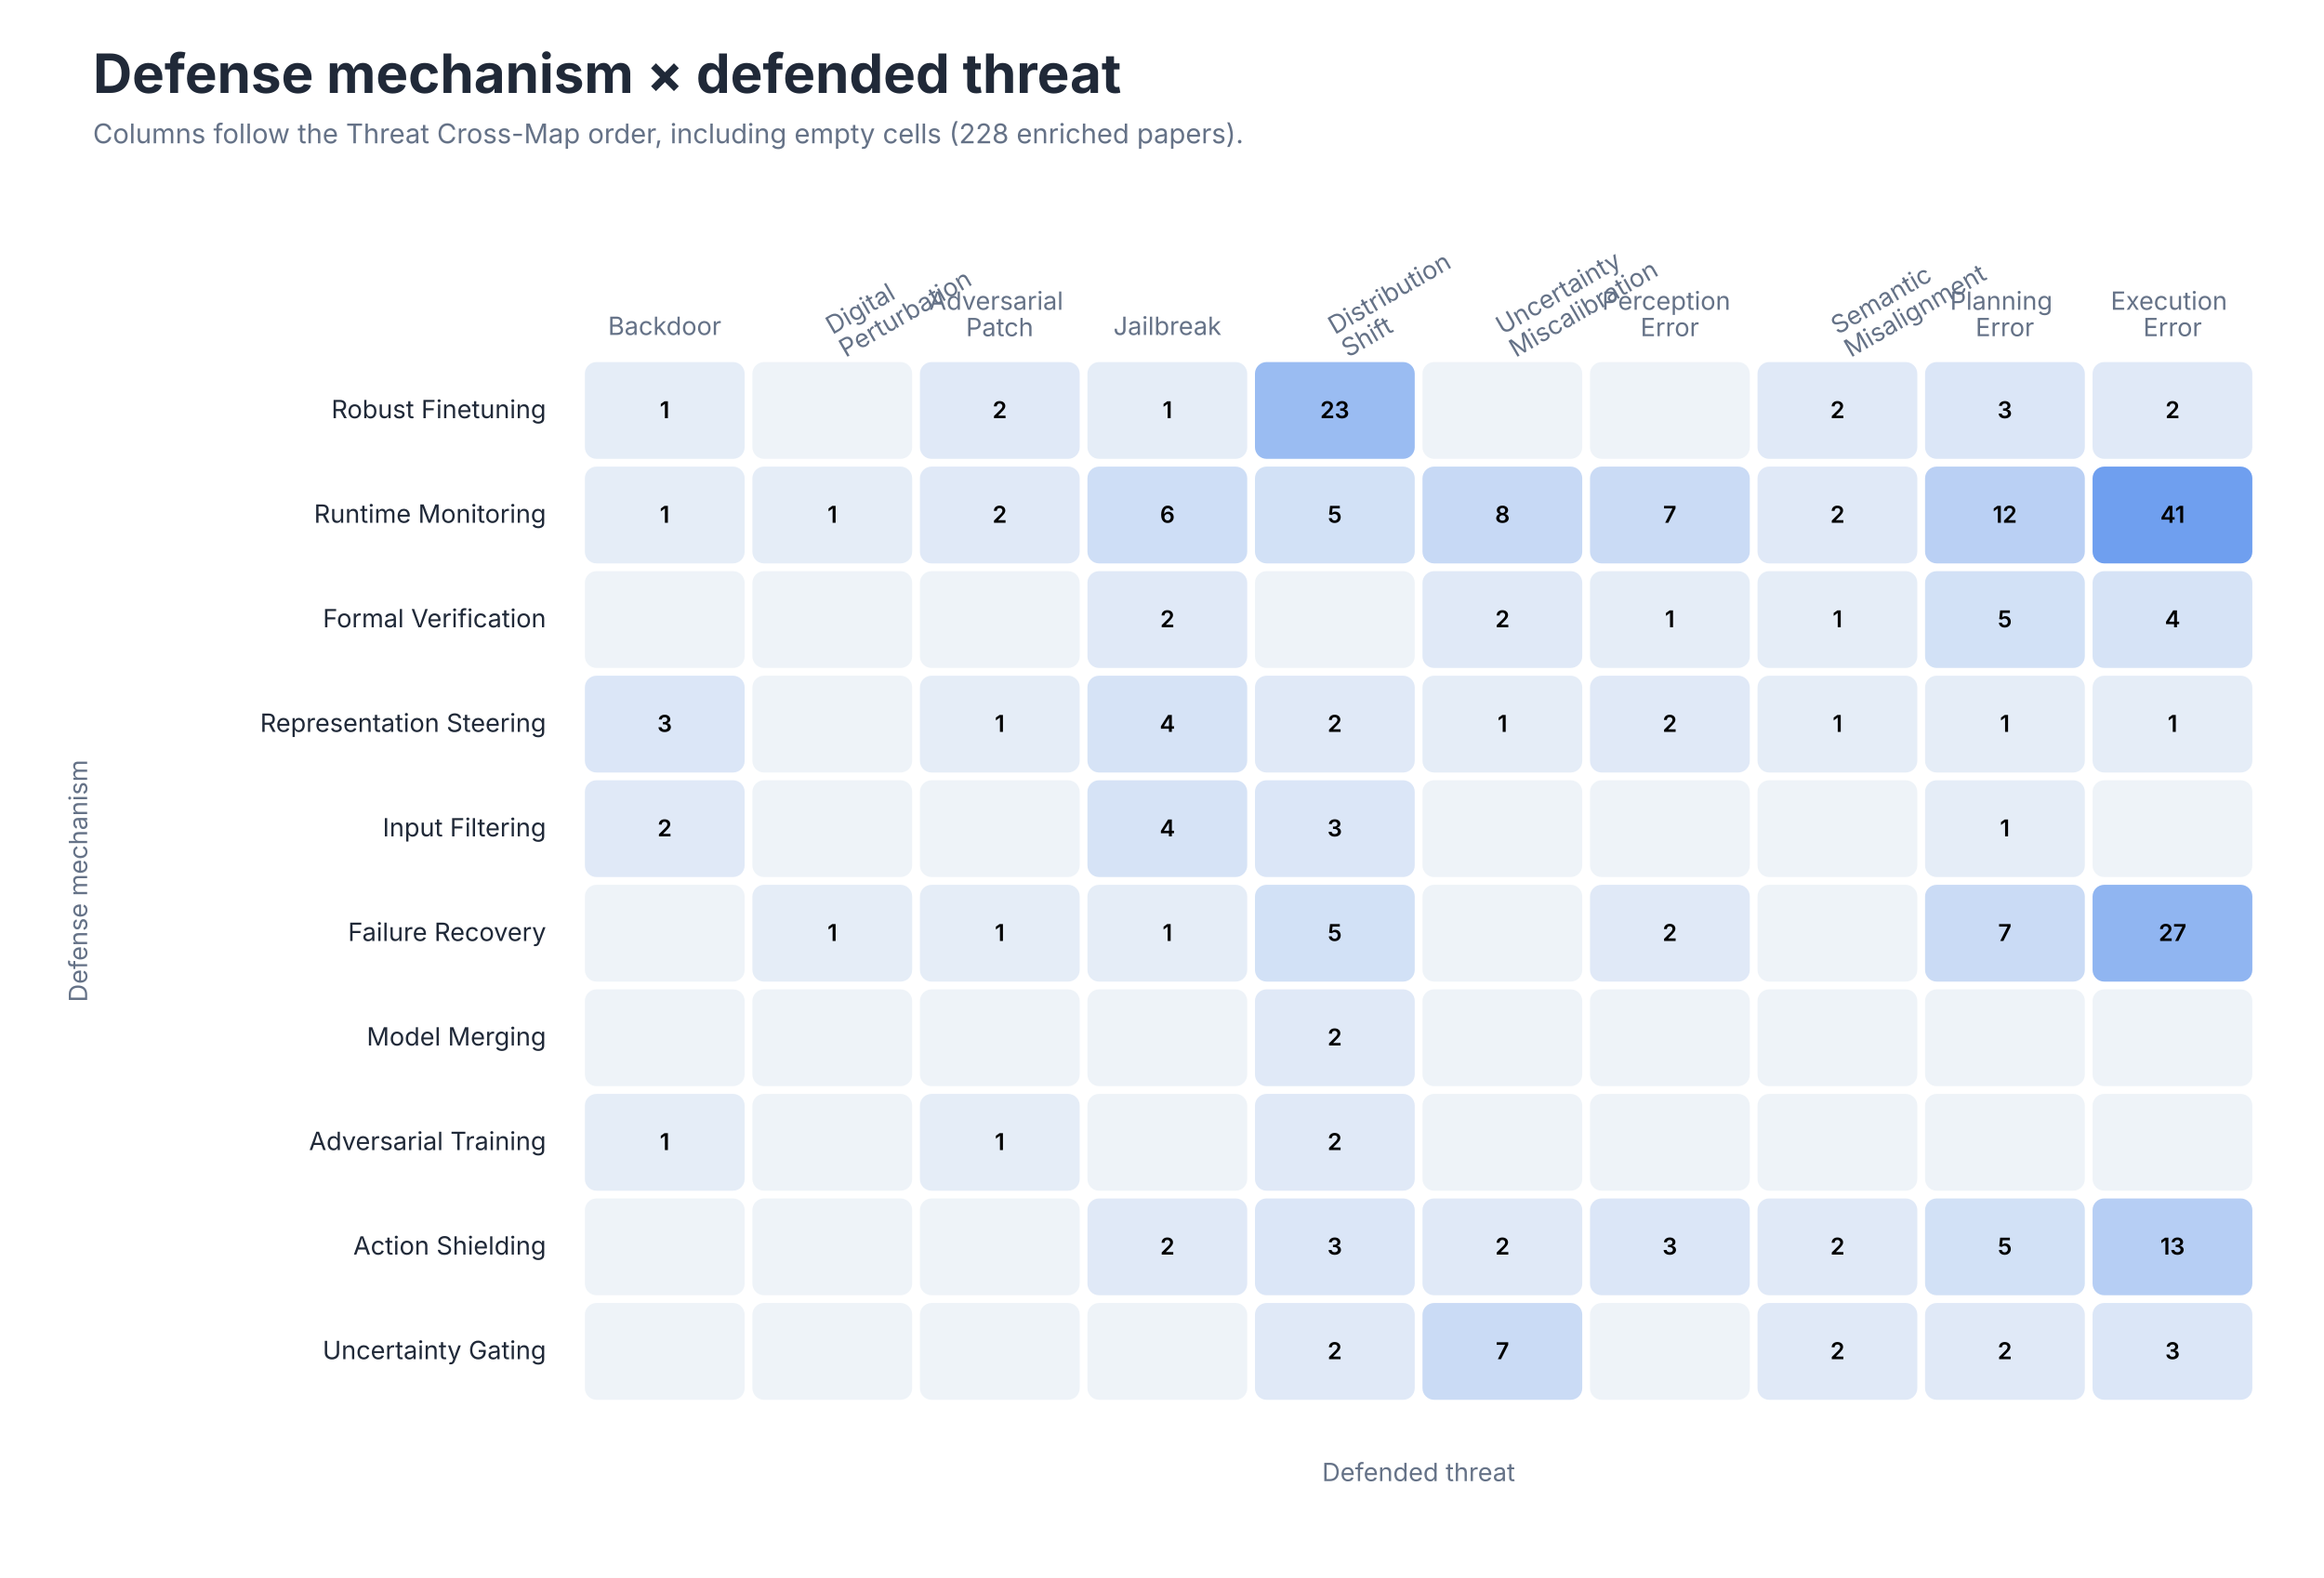
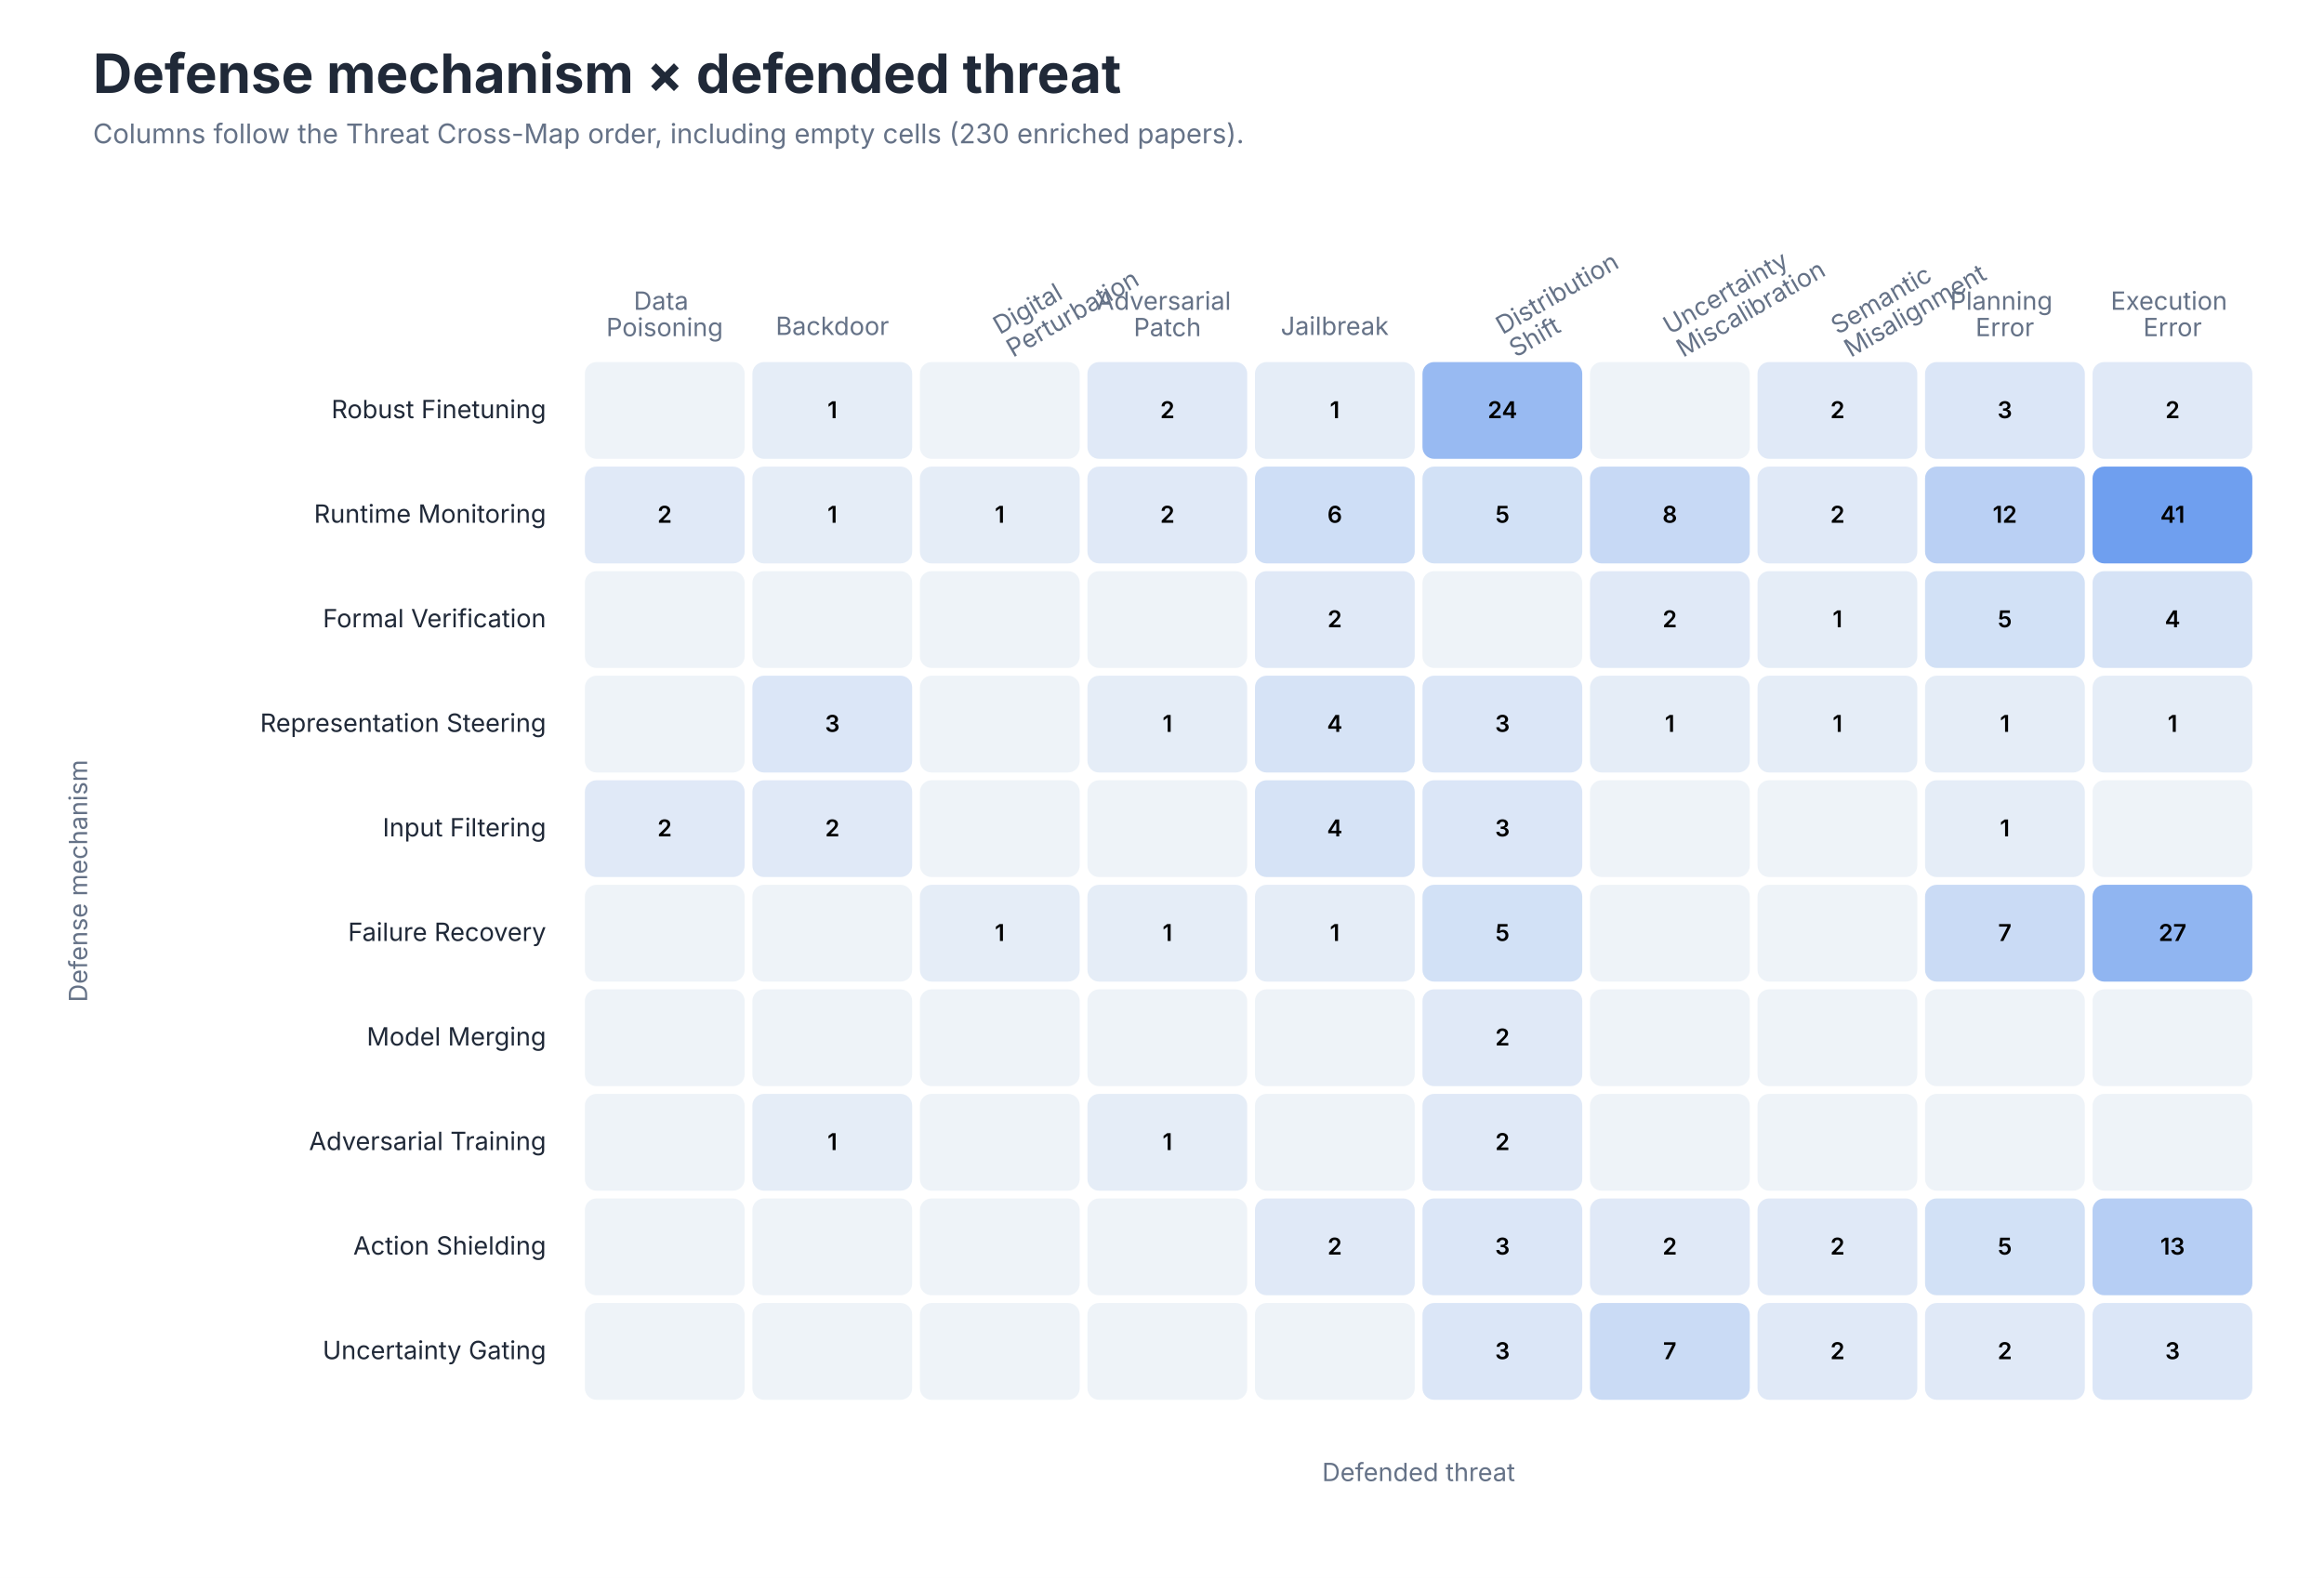
<svg xmlns="http://www.w3.org/2000/svg" role="img" aria-labelledby="title desc" viewBox="0 0 1200 815">
  <style>
text { font-family: -apple-system, BlinkMacSystemFont, 'Segoe UI', sans-serif; }
.title { font-size: 28px; font-weight: 650; fill: #202938; }
.subtitle { font-size: 14px; fill: #657287; }
.axis { font-size: 13px; fill: #657287; }
.label { font-size: 13px; fill: #202938; }
.small { font-size: 11px; fill: #657287; }
</style>
  <rect width="1200" height="815" fill="#FFFFFF" />
  <text class="title" x="48" y="48">Defense mechanism × defended threat</text>
-   <text class="subtitle" x="48" y="74">Columns follow the Threat Cross-Map order, including empty cells (228 enriched papers).</text>
-   <text class="axis" text-anchor="middle" x="343.2" y="173.0">
-     <tspan x="343.2" dy="0em">Backdoor</tspan>
-   </text>
-   <text class="axis" text-anchor="start" transform="translate(429.8 173.0) rotate(-30)">
+   <text class="subtitle" x="48" y="74">Columns follow the Threat Cross-Map order, including empty cells (230 enriched papers).</text>
+   <text class="axis" text-anchor="middle" x="343.2" y="160.0">
+     <tspan x="343.2" dy="0em">Data</tspan>
+     <tspan x="343.2" dy="1.05em">Poisoning</tspan>
+   </text>
+   <text class="axis" text-anchor="middle" x="429.8" y="173.0">
+     <tspan x="429.8" dy="0em">Backdoor</tspan>
+   </text>
+   <text class="axis" text-anchor="start" transform="translate(516.2 173.0) rotate(-30)">
    <tspan x="0" dy="0em">Digital</tspan>
    <tspan x="0" dy="1.05em">Perturbation</tspan>
  </text>
-   <text class="axis" text-anchor="middle" x="516.2" y="160.0">
-     <tspan x="516.2" dy="0em">Adversarial</tspan>
-     <tspan x="516.2" dy="1.05em">Patch</tspan>
-   </text>
-   <text class="axis" text-anchor="middle" x="602.8" y="173.0">
-     <tspan x="602.8" dy="0em">Jailbreak</tspan>
-   </text>
-   <text class="axis" text-anchor="start" transform="translate(689.2 173.0) rotate(-30)">
+   <text class="axis" text-anchor="middle" x="602.8" y="160.0">
+     <tspan x="602.8" dy="0em">Adversarial</tspan>
+     <tspan x="602.8" dy="1.05em">Patch</tspan>
+   </text>
+   <text class="axis" text-anchor="middle" x="689.2" y="173.0">
+     <tspan x="689.2" dy="0em">Jailbreak</tspan>
+   </text>
+   <text class="axis" text-anchor="start" transform="translate(775.8 173.0) rotate(-30)">
    <tspan x="0" dy="0em">Distribution</tspan>
    <tspan x="0" dy="1.05em">Shift</tspan>
  </text>
-   <text class="axis" text-anchor="start" transform="translate(775.8 173.0) rotate(-30)">
+   <text class="axis" text-anchor="start" transform="translate(862.2 173.0) rotate(-30)">
    <tspan x="0" dy="0em">Uncertainty</tspan>
    <tspan x="0" dy="1.05em">Miscalibration</tspan>
-   </text>
-   <text class="axis" text-anchor="middle" x="862.2" y="160.0">
-     <tspan x="862.2" dy="0em">Perception</tspan>
-     <tspan x="862.2" dy="1.05em">Error</tspan>
  </text>
  <text class="axis" text-anchor="start" transform="translate(948.8 173.0) rotate(-30)">
    <tspan x="0" dy="0em">Semantic</tspan>
    <tspan x="0" dy="1.05em">Misalignment</tspan>
  </text>
  <text class="axis" text-anchor="middle" x="1035.2" y="160.0">
    <tspan x="1035.2" dy="0em">Planning</tspan>
    <tspan x="1035.2" dy="1.05em">Error</tspan>
  </text>
  <text class="axis" text-anchor="middle" x="1121.8" y="160.0">
    <tspan x="1121.8" dy="0em">Execution</tspan>
    <tspan x="1121.8" dy="1.05em">Error</tspan>
  </text>
  <text class="label" x="282" y="216.0" text-anchor="end">Robust Finetuning</text>
-   <rect x="302.0" y="187" width="82.5" height="50" rx="6" fill="#E5EDF7" />
-   <text x="343.2" y="216.0" text-anchor="middle" font-size="12" font-weight="600" fill="#000000">1</text>
-   <rect x="388.5" y="187" width="82.5" height="50" rx="6" fill="#EEF3F8" />
-   <text x="429.8" y="216.0" text-anchor="middle" font-size="12" font-weight="600" fill="#000000" />
-   <rect x="475.0" y="187" width="82.5" height="50" rx="6" fill="#E0E9F7" />
-   <text x="516.2" y="216.0" text-anchor="middle" font-size="12" font-weight="600" fill="#000000">2</text>
-   <rect x="561.5" y="187" width="82.5" height="50" rx="6" fill="#E5EDF7" />
-   <text x="602.8" y="216.0" text-anchor="middle" font-size="12" font-weight="600" fill="#000000">1</text>
-   <rect x="648.0" y="187" width="82.5" height="50" rx="6" fill="#9ABCF2" />
-   <text x="689.2" y="216.0" text-anchor="middle" font-size="12" font-weight="600" fill="#000000">23</text>
-   <rect x="734.5" y="187" width="82.5" height="50" rx="6" fill="#EEF3F8" />
-   <text x="775.8" y="216.0" text-anchor="middle" font-size="12" font-weight="600" fill="#000000" />
+   <rect x="302.0" y="187" width="82.5" height="50" rx="6" fill="#EEF3F8" />
+   <text x="343.2" y="216.0" text-anchor="middle" font-size="12" font-weight="600" fill="#000000" />
+   <rect x="388.5" y="187" width="82.5" height="50" rx="6" fill="#E5EDF7" />
+   <text x="429.8" y="216.0" text-anchor="middle" font-size="12" font-weight="600" fill="#000000">1</text>
+   <rect x="475.0" y="187" width="82.5" height="50" rx="6" fill="#EEF3F8" />
+   <text x="516.2" y="216.0" text-anchor="middle" font-size="12" font-weight="600" fill="#000000" />
+   <rect x="561.5" y="187" width="82.5" height="50" rx="6" fill="#E0E9F7" />
+   <text x="602.8" y="216.0" text-anchor="middle" font-size="12" font-weight="600" fill="#000000">2</text>
+   <rect x="648.0" y="187" width="82.5" height="50" rx="6" fill="#E5EDF7" />
+   <text x="689.2" y="216.0" text-anchor="middle" font-size="12" font-weight="600" fill="#000000">1</text>
+   <rect x="734.5" y="187" width="82.5" height="50" rx="6" fill="#98BAF2" />
+   <text x="775.8" y="216.0" text-anchor="middle" font-size="12" font-weight="600" fill="#000000">24</text>
  <rect x="821.0" y="187" width="82.5" height="50" rx="6" fill="#EEF3F8" />
  <text x="862.2" y="216.0" text-anchor="middle" font-size="12" font-weight="600" fill="#000000" />
  <rect x="907.5" y="187" width="82.5" height="50" rx="6" fill="#E0E9F7" />
  <text x="948.8" y="216.0" text-anchor="middle" font-size="12" font-weight="600" fill="#000000">2</text>
  <rect x="994.0" y="187" width="82.5" height="50" rx="6" fill="#DBE6F7" />
  <text x="1035.2" y="216.0" text-anchor="middle" font-size="12" font-weight="600" fill="#000000">3</text>
  <rect x="1080.5" y="187" width="82.5" height="50" rx="6" fill="#E0E9F7" />
  <text x="1121.8" y="216.0" text-anchor="middle" font-size="12" font-weight="600" fill="#000000">2</text>
  <text class="label" x="282" y="270.0" text-anchor="end">Runtime Monitoring</text>
-   <rect x="302.0" y="241" width="82.5" height="50" rx="6" fill="#E5EDF7" />
-   <text x="343.2" y="270.0" text-anchor="middle" font-size="12" font-weight="600" fill="#000000">1</text>
+   <rect x="302.0" y="241" width="82.5" height="50" rx="6" fill="#E0E9F7" />
+   <text x="343.2" y="270.0" text-anchor="middle" font-size="12" font-weight="600" fill="#000000">2</text>
  <rect x="388.5" y="241" width="82.5" height="50" rx="6" fill="#E5EDF7" />
  <text x="429.8" y="270.0" text-anchor="middle" font-size="12" font-weight="600" fill="#000000">1</text>
-   <rect x="475.0" y="241" width="82.5" height="50" rx="6" fill="#E0E9F7" />
-   <text x="516.2" y="270.0" text-anchor="middle" font-size="12" font-weight="600" fill="#000000">2</text>
-   <rect x="561.5" y="241" width="82.5" height="50" rx="6" fill="#CEDEF6" />
-   <text x="602.8" y="270.0" text-anchor="middle" font-size="12" font-weight="600" fill="#000000">6</text>
-   <rect x="648.0" y="241" width="82.5" height="50" rx="6" fill="#D2E1F6" />
-   <text x="689.2" y="270.0" text-anchor="middle" font-size="12" font-weight="600" fill="#000000">5</text>
-   <rect x="734.5" y="241" width="82.5" height="50" rx="6" fill="#C7D9F5" />
-   <text x="775.8" y="270.0" text-anchor="middle" font-size="12" font-weight="600" fill="#000000">8</text>
-   <rect x="821.0" y="241" width="82.5" height="50" rx="6" fill="#CADBF5" />
-   <text x="862.2" y="270.0" text-anchor="middle" font-size="12" font-weight="600" fill="#000000">7</text>
+   <rect x="475.0" y="241" width="82.5" height="50" rx="6" fill="#E5EDF7" />
+   <text x="516.2" y="270.0" text-anchor="middle" font-size="12" font-weight="600" fill="#000000">1</text>
+   <rect x="561.5" y="241" width="82.5" height="50" rx="6" fill="#E0E9F7" />
+   <text x="602.8" y="270.0" text-anchor="middle" font-size="12" font-weight="600" fill="#000000">2</text>
+   <rect x="648.0" y="241" width="82.5" height="50" rx="6" fill="#CEDEF6" />
+   <text x="689.2" y="270.0" text-anchor="middle" font-size="12" font-weight="600" fill="#000000">6</text>
+   <rect x="734.5" y="241" width="82.5" height="50" rx="6" fill="#D2E1F6" />
+   <text x="775.8" y="270.0" text-anchor="middle" font-size="12" font-weight="600" fill="#000000">5</text>
+   <rect x="821.0" y="241" width="82.5" height="50" rx="6" fill="#C7D9F5" />
+   <text x="862.2" y="270.0" text-anchor="middle" font-size="12" font-weight="600" fill="#000000">8</text>
  <rect x="907.5" y="241" width="82.5" height="50" rx="6" fill="#E0E9F7" />
  <text x="948.8" y="270.0" text-anchor="middle" font-size="12" font-weight="600" fill="#000000">2</text>
  <rect x="994.0" y="241" width="82.5" height="50" rx="6" fill="#BAD0F4" />
  <text x="1035.2" y="270.0" text-anchor="middle" font-size="12" font-weight="600" fill="#000000">12</text>
  <rect x="1080.5" y="241" width="82.5" height="50" rx="6" fill="#6F9FEF" />
  <text x="1121.8" y="270.0" text-anchor="middle" font-size="12" font-weight="600" fill="#000000">41</text>
  <text class="label" x="282" y="324.0" text-anchor="end">Formal Verification</text>
  <rect x="302.0" y="295" width="82.5" height="50" rx="6" fill="#EEF3F8" />
  <text x="343.2" y="324.0" text-anchor="middle" font-size="12" font-weight="600" fill="#000000" />
  <rect x="388.5" y="295" width="82.5" height="50" rx="6" fill="#EEF3F8" />
  <text x="429.8" y="324.0" text-anchor="middle" font-size="12" font-weight="600" fill="#000000" />
  <rect x="475.0" y="295" width="82.5" height="50" rx="6" fill="#EEF3F8" />
  <text x="516.2" y="324.0" text-anchor="middle" font-size="12" font-weight="600" fill="#000000" />
-   <rect x="561.5" y="295" width="82.5" height="50" rx="6" fill="#E0E9F7" />
-   <text x="602.8" y="324.0" text-anchor="middle" font-size="12" font-weight="600" fill="#000000">2</text>
-   <rect x="648.0" y="295" width="82.5" height="50" rx="6" fill="#EEF3F8" />
-   <text x="689.2" y="324.0" text-anchor="middle" font-size="12" font-weight="600" fill="#000000" />
-   <rect x="734.5" y="295" width="82.5" height="50" rx="6" fill="#E0E9F7" />
-   <text x="775.8" y="324.0" text-anchor="middle" font-size="12" font-weight="600" fill="#000000">2</text>
-   <rect x="821.0" y="295" width="82.5" height="50" rx="6" fill="#E5EDF7" />
-   <text x="862.2" y="324.0" text-anchor="middle" font-size="12" font-weight="600" fill="#000000">1</text>
+   <rect x="561.5" y="295" width="82.5" height="50" rx="6" fill="#EEF3F8" />
+   <text x="602.8" y="324.0" text-anchor="middle" font-size="12" font-weight="600" fill="#000000" />
+   <rect x="648.0" y="295" width="82.5" height="50" rx="6" fill="#E0E9F7" />
+   <text x="689.2" y="324.0" text-anchor="middle" font-size="12" font-weight="600" fill="#000000">2</text>
+   <rect x="734.5" y="295" width="82.5" height="50" rx="6" fill="#EEF3F8" />
+   <text x="775.8" y="324.0" text-anchor="middle" font-size="12" font-weight="600" fill="#000000" />
+   <rect x="821.0" y="295" width="82.5" height="50" rx="6" fill="#E0E9F7" />
+   <text x="862.2" y="324.0" text-anchor="middle" font-size="12" font-weight="600" fill="#000000">2</text>
  <rect x="907.5" y="295" width="82.5" height="50" rx="6" fill="#E5EDF7" />
  <text x="948.8" y="324.0" text-anchor="middle" font-size="12" font-weight="600" fill="#000000">1</text>
  <rect x="994.0" y="295" width="82.5" height="50" rx="6" fill="#D2E1F6" />
  <text x="1035.2" y="324.0" text-anchor="middle" font-size="12" font-weight="600" fill="#000000">5</text>
  <rect x="1080.5" y="295" width="82.5" height="50" rx="6" fill="#D6E3F6" />
  <text x="1121.8" y="324.0" text-anchor="middle" font-size="12" font-weight="600" fill="#000000">4</text>
  <text class="label" x="282" y="378.0" text-anchor="end">Representation Steering</text>
-   <rect x="302.0" y="349" width="82.5" height="50" rx="6" fill="#DBE6F7" />
-   <text x="343.2" y="378.0" text-anchor="middle" font-size="12" font-weight="600" fill="#000000">3</text>
-   <rect x="388.5" y="349" width="82.5" height="50" rx="6" fill="#EEF3F8" />
-   <text x="429.8" y="378.0" text-anchor="middle" font-size="12" font-weight="600" fill="#000000" />
-   <rect x="475.0" y="349" width="82.5" height="50" rx="6" fill="#E5EDF7" />
-   <text x="516.2" y="378.0" text-anchor="middle" font-size="12" font-weight="600" fill="#000000">1</text>
-   <rect x="561.5" y="349" width="82.5" height="50" rx="6" fill="#D6E3F6" />
-   <text x="602.8" y="378.0" text-anchor="middle" font-size="12" font-weight="600" fill="#000000">4</text>
-   <rect x="648.0" y="349" width="82.5" height="50" rx="6" fill="#E0E9F7" />
-   <text x="689.2" y="378.0" text-anchor="middle" font-size="12" font-weight="600" fill="#000000">2</text>
-   <rect x="734.5" y="349" width="82.5" height="50" rx="6" fill="#E5EDF7" />
-   <text x="775.8" y="378.0" text-anchor="middle" font-size="12" font-weight="600" fill="#000000">1</text>
-   <rect x="821.0" y="349" width="82.5" height="50" rx="6" fill="#E0E9F7" />
-   <text x="862.2" y="378.0" text-anchor="middle" font-size="12" font-weight="600" fill="#000000">2</text>
+   <rect x="302.0" y="349" width="82.5" height="50" rx="6" fill="#EEF3F8" />
+   <text x="343.2" y="378.0" text-anchor="middle" font-size="12" font-weight="600" fill="#000000" />
+   <rect x="388.5" y="349" width="82.5" height="50" rx="6" fill="#DBE6F7" />
+   <text x="429.8" y="378.0" text-anchor="middle" font-size="12" font-weight="600" fill="#000000">3</text>
+   <rect x="475.0" y="349" width="82.5" height="50" rx="6" fill="#EEF3F8" />
+   <text x="516.2" y="378.0" text-anchor="middle" font-size="12" font-weight="600" fill="#000000" />
+   <rect x="561.5" y="349" width="82.5" height="50" rx="6" fill="#E5EDF7" />
+   <text x="602.8" y="378.0" text-anchor="middle" font-size="12" font-weight="600" fill="#000000">1</text>
+   <rect x="648.0" y="349" width="82.5" height="50" rx="6" fill="#D6E3F6" />
+   <text x="689.2" y="378.0" text-anchor="middle" font-size="12" font-weight="600" fill="#000000">4</text>
+   <rect x="734.5" y="349" width="82.5" height="50" rx="6" fill="#DBE6F7" />
+   <text x="775.8" y="378.0" text-anchor="middle" font-size="12" font-weight="600" fill="#000000">3</text>
+   <rect x="821.0" y="349" width="82.5" height="50" rx="6" fill="#E5EDF7" />
+   <text x="862.2" y="378.0" text-anchor="middle" font-size="12" font-weight="600" fill="#000000">1</text>
  <rect x="907.5" y="349" width="82.5" height="50" rx="6" fill="#E5EDF7" />
  <text x="948.8" y="378.0" text-anchor="middle" font-size="12" font-weight="600" fill="#000000">1</text>
  <rect x="994.0" y="349" width="82.5" height="50" rx="6" fill="#E5EDF7" />
  <text x="1035.2" y="378.0" text-anchor="middle" font-size="12" font-weight="600" fill="#000000">1</text>
  <rect x="1080.5" y="349" width="82.5" height="50" rx="6" fill="#E5EDF7" />
  <text x="1121.8" y="378.0" text-anchor="middle" font-size="12" font-weight="600" fill="#000000">1</text>
  <text class="label" x="282" y="432.0" text-anchor="end">Input Filtering</text>
  <rect x="302.0" y="403" width="82.5" height="50" rx="6" fill="#E0E9F7" />
  <text x="343.2" y="432.0" text-anchor="middle" font-size="12" font-weight="600" fill="#000000">2</text>
-   <rect x="388.5" y="403" width="82.5" height="50" rx="6" fill="#EEF3F8" />
-   <text x="429.8" y="432.0" text-anchor="middle" font-size="12" font-weight="600" fill="#000000" />
+   <rect x="388.5" y="403" width="82.5" height="50" rx="6" fill="#E0E9F7" />
+   <text x="429.8" y="432.0" text-anchor="middle" font-size="12" font-weight="600" fill="#000000">2</text>
  <rect x="475.0" y="403" width="82.5" height="50" rx="6" fill="#EEF3F8" />
  <text x="516.2" y="432.0" text-anchor="middle" font-size="12" font-weight="600" fill="#000000" />
-   <rect x="561.5" y="403" width="82.5" height="50" rx="6" fill="#D6E3F6" />
-   <text x="602.8" y="432.0" text-anchor="middle" font-size="12" font-weight="600" fill="#000000">4</text>
-   <rect x="648.0" y="403" width="82.5" height="50" rx="6" fill="#DBE6F7" />
-   <text x="689.2" y="432.0" text-anchor="middle" font-size="12" font-weight="600" fill="#000000">3</text>
-   <rect x="734.5" y="403" width="82.5" height="50" rx="6" fill="#EEF3F8" />
-   <text x="775.8" y="432.0" text-anchor="middle" font-size="12" font-weight="600" fill="#000000" />
+   <rect x="561.5" y="403" width="82.5" height="50" rx="6" fill="#EEF3F8" />
+   <text x="602.8" y="432.0" text-anchor="middle" font-size="12" font-weight="600" fill="#000000" />
+   <rect x="648.0" y="403" width="82.5" height="50" rx="6" fill="#D6E3F6" />
+   <text x="689.2" y="432.0" text-anchor="middle" font-size="12" font-weight="600" fill="#000000">4</text>
+   <rect x="734.5" y="403" width="82.5" height="50" rx="6" fill="#DBE6F7" />
+   <text x="775.8" y="432.0" text-anchor="middle" font-size="12" font-weight="600" fill="#000000">3</text>
  <rect x="821.0" y="403" width="82.5" height="50" rx="6" fill="#EEF3F8" />
  <text x="862.2" y="432.0" text-anchor="middle" font-size="12" font-weight="600" fill="#000000" />
  <rect x="907.5" y="403" width="82.5" height="50" rx="6" fill="#EEF3F8" />
  <text x="948.8" y="432.0" text-anchor="middle" font-size="12" font-weight="600" fill="#000000" />
  <rect x="994.0" y="403" width="82.5" height="50" rx="6" fill="#E5EDF7" />
  <text x="1035.2" y="432.0" text-anchor="middle" font-size="12" font-weight="600" fill="#000000">1</text>
  <rect x="1080.5" y="403" width="82.5" height="50" rx="6" fill="#EEF3F8" />
  <text x="1121.8" y="432.0" text-anchor="middle" font-size="12" font-weight="600" fill="#000000" />
  <text class="label" x="282" y="486.0" text-anchor="end">Failure Recovery</text>
  <rect x="302.0" y="457" width="82.5" height="50" rx="6" fill="#EEF3F8" />
  <text x="343.2" y="486.0" text-anchor="middle" font-size="12" font-weight="600" fill="#000000" />
-   <rect x="388.5" y="457" width="82.5" height="50" rx="6" fill="#E5EDF7" />
-   <text x="429.8" y="486.0" text-anchor="middle" font-size="12" font-weight="600" fill="#000000">1</text>
+   <rect x="388.5" y="457" width="82.5" height="50" rx="6" fill="#EEF3F8" />
+   <text x="429.8" y="486.0" text-anchor="middle" font-size="12" font-weight="600" fill="#000000" />
  <rect x="475.0" y="457" width="82.5" height="50" rx="6" fill="#E5EDF7" />
  <text x="516.2" y="486.0" text-anchor="middle" font-size="12" font-weight="600" fill="#000000">1</text>
  <rect x="561.5" y="457" width="82.5" height="50" rx="6" fill="#E5EDF7" />
  <text x="602.8" y="486.0" text-anchor="middle" font-size="12" font-weight="600" fill="#000000">1</text>
-   <rect x="648.0" y="457" width="82.5" height="50" rx="6" fill="#D2E1F6" />
-   <text x="689.2" y="486.0" text-anchor="middle" font-size="12" font-weight="600" fill="#000000">5</text>
-   <rect x="734.5" y="457" width="82.5" height="50" rx="6" fill="#EEF3F8" />
-   <text x="775.8" y="486.0" text-anchor="middle" font-size="12" font-weight="600" fill="#000000" />
-   <rect x="821.0" y="457" width="82.5" height="50" rx="6" fill="#E0E9F7" />
-   <text x="862.2" y="486.0" text-anchor="middle" font-size="12" font-weight="600" fill="#000000">2</text>
+   <rect x="648.0" y="457" width="82.5" height="50" rx="6" fill="#E5EDF7" />
+   <text x="689.2" y="486.0" text-anchor="middle" font-size="12" font-weight="600" fill="#000000">1</text>
+   <rect x="734.5" y="457" width="82.5" height="50" rx="6" fill="#D2E1F6" />
+   <text x="775.8" y="486.0" text-anchor="middle" font-size="12" font-weight="600" fill="#000000">5</text>
+   <rect x="821.0" y="457" width="82.5" height="50" rx="6" fill="#EEF3F8" />
+   <text x="862.2" y="486.0" text-anchor="middle" font-size="12" font-weight="600" fill="#000000" />
  <rect x="907.5" y="457" width="82.5" height="50" rx="6" fill="#EEF3F8" />
  <text x="948.8" y="486.0" text-anchor="middle" font-size="12" font-weight="600" fill="#000000" />
  <rect x="994.0" y="457" width="82.5" height="50" rx="6" fill="#CADBF5" />
  <text x="1035.2" y="486.0" text-anchor="middle" font-size="12" font-weight="600" fill="#000000">7</text>
  <rect x="1080.5" y="457" width="82.5" height="50" rx="6" fill="#90B5F1" />
  <text x="1121.8" y="486.0" text-anchor="middle" font-size="12" font-weight="600" fill="#000000">27</text>
  <text class="label" x="282" y="540.0" text-anchor="end">Model Merging</text>
  <rect x="302.0" y="511" width="82.5" height="50" rx="6" fill="#EEF3F8" />
  <text x="343.2" y="540.0" text-anchor="middle" font-size="12" font-weight="600" fill="#000000" />
  <rect x="388.5" y="511" width="82.5" height="50" rx="6" fill="#EEF3F8" />
  <text x="429.8" y="540.0" text-anchor="middle" font-size="12" font-weight="600" fill="#000000" />
  <rect x="475.0" y="511" width="82.5" height="50" rx="6" fill="#EEF3F8" />
  <text x="516.2" y="540.0" text-anchor="middle" font-size="12" font-weight="600" fill="#000000" />
  <rect x="561.5" y="511" width="82.5" height="50" rx="6" fill="#EEF3F8" />
  <text x="602.8" y="540.0" text-anchor="middle" font-size="12" font-weight="600" fill="#000000" />
-   <rect x="648.0" y="511" width="82.5" height="50" rx="6" fill="#E0E9F7" />
-   <text x="689.2" y="540.0" text-anchor="middle" font-size="12" font-weight="600" fill="#000000">2</text>
-   <rect x="734.5" y="511" width="82.5" height="50" rx="6" fill="#EEF3F8" />
-   <text x="775.8" y="540.0" text-anchor="middle" font-size="12" font-weight="600" fill="#000000" />
+   <rect x="648.0" y="511" width="82.5" height="50" rx="6" fill="#EEF3F8" />
+   <text x="689.2" y="540.0" text-anchor="middle" font-size="12" font-weight="600" fill="#000000" />
+   <rect x="734.5" y="511" width="82.5" height="50" rx="6" fill="#E0E9F7" />
+   <text x="775.8" y="540.0" text-anchor="middle" font-size="12" font-weight="600" fill="#000000">2</text>
  <rect x="821.0" y="511" width="82.5" height="50" rx="6" fill="#EEF3F8" />
  <text x="862.2" y="540.0" text-anchor="middle" font-size="12" font-weight="600" fill="#000000" />
  <rect x="907.5" y="511" width="82.5" height="50" rx="6" fill="#EEF3F8" />
  <text x="948.8" y="540.0" text-anchor="middle" font-size="12" font-weight="600" fill="#000000" />
  <rect x="994.0" y="511" width="82.5" height="50" rx="6" fill="#EEF3F8" />
  <text x="1035.2" y="540.0" text-anchor="middle" font-size="12" font-weight="600" fill="#000000" />
  <rect x="1080.5" y="511" width="82.5" height="50" rx="6" fill="#EEF3F8" />
  <text x="1121.8" y="540.0" text-anchor="middle" font-size="12" font-weight="600" fill="#000000" />
  <text class="label" x="282" y="594.0" text-anchor="end">Adversarial Training</text>
-   <rect x="302.0" y="565" width="82.5" height="50" rx="6" fill="#E5EDF7" />
-   <text x="343.2" y="594.0" text-anchor="middle" font-size="12" font-weight="600" fill="#000000">1</text>
-   <rect x="388.5" y="565" width="82.5" height="50" rx="6" fill="#EEF3F8" />
-   <text x="429.8" y="594.0" text-anchor="middle" font-size="12" font-weight="600" fill="#000000" />
-   <rect x="475.0" y="565" width="82.5" height="50" rx="6" fill="#E5EDF7" />
-   <text x="516.2" y="594.0" text-anchor="middle" font-size="12" font-weight="600" fill="#000000">1</text>
-   <rect x="561.5" y="565" width="82.5" height="50" rx="6" fill="#EEF3F8" />
-   <text x="602.8" y="594.0" text-anchor="middle" font-size="12" font-weight="600" fill="#000000" />
-   <rect x="648.0" y="565" width="82.5" height="50" rx="6" fill="#E0E9F7" />
-   <text x="689.2" y="594.0" text-anchor="middle" font-size="12" font-weight="600" fill="#000000">2</text>
-   <rect x="734.5" y="565" width="82.5" height="50" rx="6" fill="#EEF3F8" />
-   <text x="775.8" y="594.0" text-anchor="middle" font-size="12" font-weight="600" fill="#000000" />
+   <rect x="302.0" y="565" width="82.5" height="50" rx="6" fill="#EEF3F8" />
+   <text x="343.2" y="594.0" text-anchor="middle" font-size="12" font-weight="600" fill="#000000" />
+   <rect x="388.5" y="565" width="82.5" height="50" rx="6" fill="#E5EDF7" />
+   <text x="429.8" y="594.0" text-anchor="middle" font-size="12" font-weight="600" fill="#000000">1</text>
+   <rect x="475.0" y="565" width="82.5" height="50" rx="6" fill="#EEF3F8" />
+   <text x="516.2" y="594.0" text-anchor="middle" font-size="12" font-weight="600" fill="#000000" />
+   <rect x="561.5" y="565" width="82.5" height="50" rx="6" fill="#E5EDF7" />
+   <text x="602.8" y="594.0" text-anchor="middle" font-size="12" font-weight="600" fill="#000000">1</text>
+   <rect x="648.0" y="565" width="82.5" height="50" rx="6" fill="#EEF3F8" />
+   <text x="689.2" y="594.0" text-anchor="middle" font-size="12" font-weight="600" fill="#000000" />
+   <rect x="734.5" y="565" width="82.5" height="50" rx="6" fill="#E0E9F7" />
+   <text x="775.8" y="594.0" text-anchor="middle" font-size="12" font-weight="600" fill="#000000">2</text>
  <rect x="821.0" y="565" width="82.5" height="50" rx="6" fill="#EEF3F8" />
  <text x="862.2" y="594.0" text-anchor="middle" font-size="12" font-weight="600" fill="#000000" />
  <rect x="907.5" y="565" width="82.5" height="50" rx="6" fill="#EEF3F8" />
  <text x="948.8" y="594.0" text-anchor="middle" font-size="12" font-weight="600" fill="#000000" />
  <rect x="994.0" y="565" width="82.5" height="50" rx="6" fill="#EEF3F8" />
  <text x="1035.2" y="594.0" text-anchor="middle" font-size="12" font-weight="600" fill="#000000" />
  <rect x="1080.5" y="565" width="82.5" height="50" rx="6" fill="#EEF3F8" />
  <text x="1121.8" y="594.0" text-anchor="middle" font-size="12" font-weight="600" fill="#000000" />
  <text class="label" x="282" y="648.0" text-anchor="end">Action Shielding</text>
  <rect x="302.0" y="619" width="82.5" height="50" rx="6" fill="#EEF3F8" />
  <text x="343.2" y="648.0" text-anchor="middle" font-size="12" font-weight="600" fill="#000000" />
  <rect x="388.5" y="619" width="82.5" height="50" rx="6" fill="#EEF3F8" />
  <text x="429.8" y="648.0" text-anchor="middle" font-size="12" font-weight="600" fill="#000000" />
  <rect x="475.0" y="619" width="82.5" height="50" rx="6" fill="#EEF3F8" />
  <text x="516.2" y="648.0" text-anchor="middle" font-size="12" font-weight="600" fill="#000000" />
-   <rect x="561.5" y="619" width="82.5" height="50" rx="6" fill="#E0E9F7" />
-   <text x="602.8" y="648.0" text-anchor="middle" font-size="12" font-weight="600" fill="#000000">2</text>
-   <rect x="648.0" y="619" width="82.5" height="50" rx="6" fill="#DBE6F7" />
-   <text x="689.2" y="648.0" text-anchor="middle" font-size="12" font-weight="600" fill="#000000">3</text>
-   <rect x="734.5" y="619" width="82.5" height="50" rx="6" fill="#E0E9F7" />
-   <text x="775.8" y="648.0" text-anchor="middle" font-size="12" font-weight="600" fill="#000000">2</text>
-   <rect x="821.0" y="619" width="82.5" height="50" rx="6" fill="#DBE6F7" />
-   <text x="862.2" y="648.0" text-anchor="middle" font-size="12" font-weight="600" fill="#000000">3</text>
+   <rect x="561.5" y="619" width="82.5" height="50" rx="6" fill="#EEF3F8" />
+   <text x="602.8" y="648.0" text-anchor="middle" font-size="12" font-weight="600" fill="#000000" />
+   <rect x="648.0" y="619" width="82.5" height="50" rx="6" fill="#E0E9F7" />
+   <text x="689.2" y="648.0" text-anchor="middle" font-size="12" font-weight="600" fill="#000000">2</text>
+   <rect x="734.5" y="619" width="82.5" height="50" rx="6" fill="#DBE6F7" />
+   <text x="775.8" y="648.0" text-anchor="middle" font-size="12" font-weight="600" fill="#000000">3</text>
+   <rect x="821.0" y="619" width="82.5" height="50" rx="6" fill="#E0E9F7" />
+   <text x="862.2" y="648.0" text-anchor="middle" font-size="12" font-weight="600" fill="#000000">2</text>
  <rect x="907.5" y="619" width="82.5" height="50" rx="6" fill="#E0E9F7" />
  <text x="948.8" y="648.0" text-anchor="middle" font-size="12" font-weight="600" fill="#000000">2</text>
  <rect x="994.0" y="619" width="82.5" height="50" rx="6" fill="#D2E1F6" />
  <text x="1035.2" y="648.0" text-anchor="middle" font-size="12" font-weight="600" fill="#000000">5</text>
  <rect x="1080.5" y="619" width="82.5" height="50" rx="6" fill="#B6CEF4" />
  <text x="1121.8" y="648.0" text-anchor="middle" font-size="12" font-weight="600" fill="#000000">13</text>
  <text class="label" x="282" y="702.0" text-anchor="end">Uncertainty Gating</text>
  <rect x="302.0" y="673" width="82.5" height="50" rx="6" fill="#EEF3F8" />
  <text x="343.2" y="702.0" text-anchor="middle" font-size="12" font-weight="600" fill="#000000" />
  <rect x="388.5" y="673" width="82.5" height="50" rx="6" fill="#EEF3F8" />
  <text x="429.8" y="702.0" text-anchor="middle" font-size="12" font-weight="600" fill="#000000" />
  <rect x="475.0" y="673" width="82.5" height="50" rx="6" fill="#EEF3F8" />
  <text x="516.2" y="702.0" text-anchor="middle" font-size="12" font-weight="600" fill="#000000" />
  <rect x="561.5" y="673" width="82.5" height="50" rx="6" fill="#EEF3F8" />
  <text x="602.8" y="702.0" text-anchor="middle" font-size="12" font-weight="600" fill="#000000" />
-   <rect x="648.0" y="673" width="82.5" height="50" rx="6" fill="#E0E9F7" />
-   <text x="689.2" y="702.0" text-anchor="middle" font-size="12" font-weight="600" fill="#000000">2</text>
-   <rect x="734.5" y="673" width="82.5" height="50" rx="6" fill="#CADBF5" />
-   <text x="775.8" y="702.0" text-anchor="middle" font-size="12" font-weight="600" fill="#000000">7</text>
-   <rect x="821.0" y="673" width="82.5" height="50" rx="6" fill="#EEF3F8" />
-   <text x="862.2" y="702.0" text-anchor="middle" font-size="12" font-weight="600" fill="#000000" />
+   <rect x="648.0" y="673" width="82.5" height="50" rx="6" fill="#EEF3F8" />
+   <text x="689.2" y="702.0" text-anchor="middle" font-size="12" font-weight="600" fill="#000000" />
+   <rect x="734.5" y="673" width="82.5" height="50" rx="6" fill="#DBE6F7" />
+   <text x="775.8" y="702.0" text-anchor="middle" font-size="12" font-weight="600" fill="#000000">3</text>
+   <rect x="821.0" y="673" width="82.5" height="50" rx="6" fill="#CADBF5" />
+   <text x="862.2" y="702.0" text-anchor="middle" font-size="12" font-weight="600" fill="#000000">7</text>
  <rect x="907.5" y="673" width="82.5" height="50" rx="6" fill="#E0E9F7" />
  <text x="948.8" y="702.0" text-anchor="middle" font-size="12" font-weight="600" fill="#000000">2</text>
  <rect x="994.0" y="673" width="82.5" height="50" rx="6" fill="#E0E9F7" />
  <text x="1035.2" y="702.0" text-anchor="middle" font-size="12" font-weight="600" fill="#000000">2</text>
  <rect x="1080.5" y="673" width="82.5" height="50" rx="6" fill="#DBE6F7" />
  <text x="1121.8" y="702.0" text-anchor="middle" font-size="12" font-weight="600" fill="#000000">3</text>
  <text class="axis" x="732.5" y="765" text-anchor="middle">Defended threat</text>
  <text class="axis" transform="translate(45 455.0) rotate(-90)" text-anchor="middle">Defense mechanism</text>
</svg>
